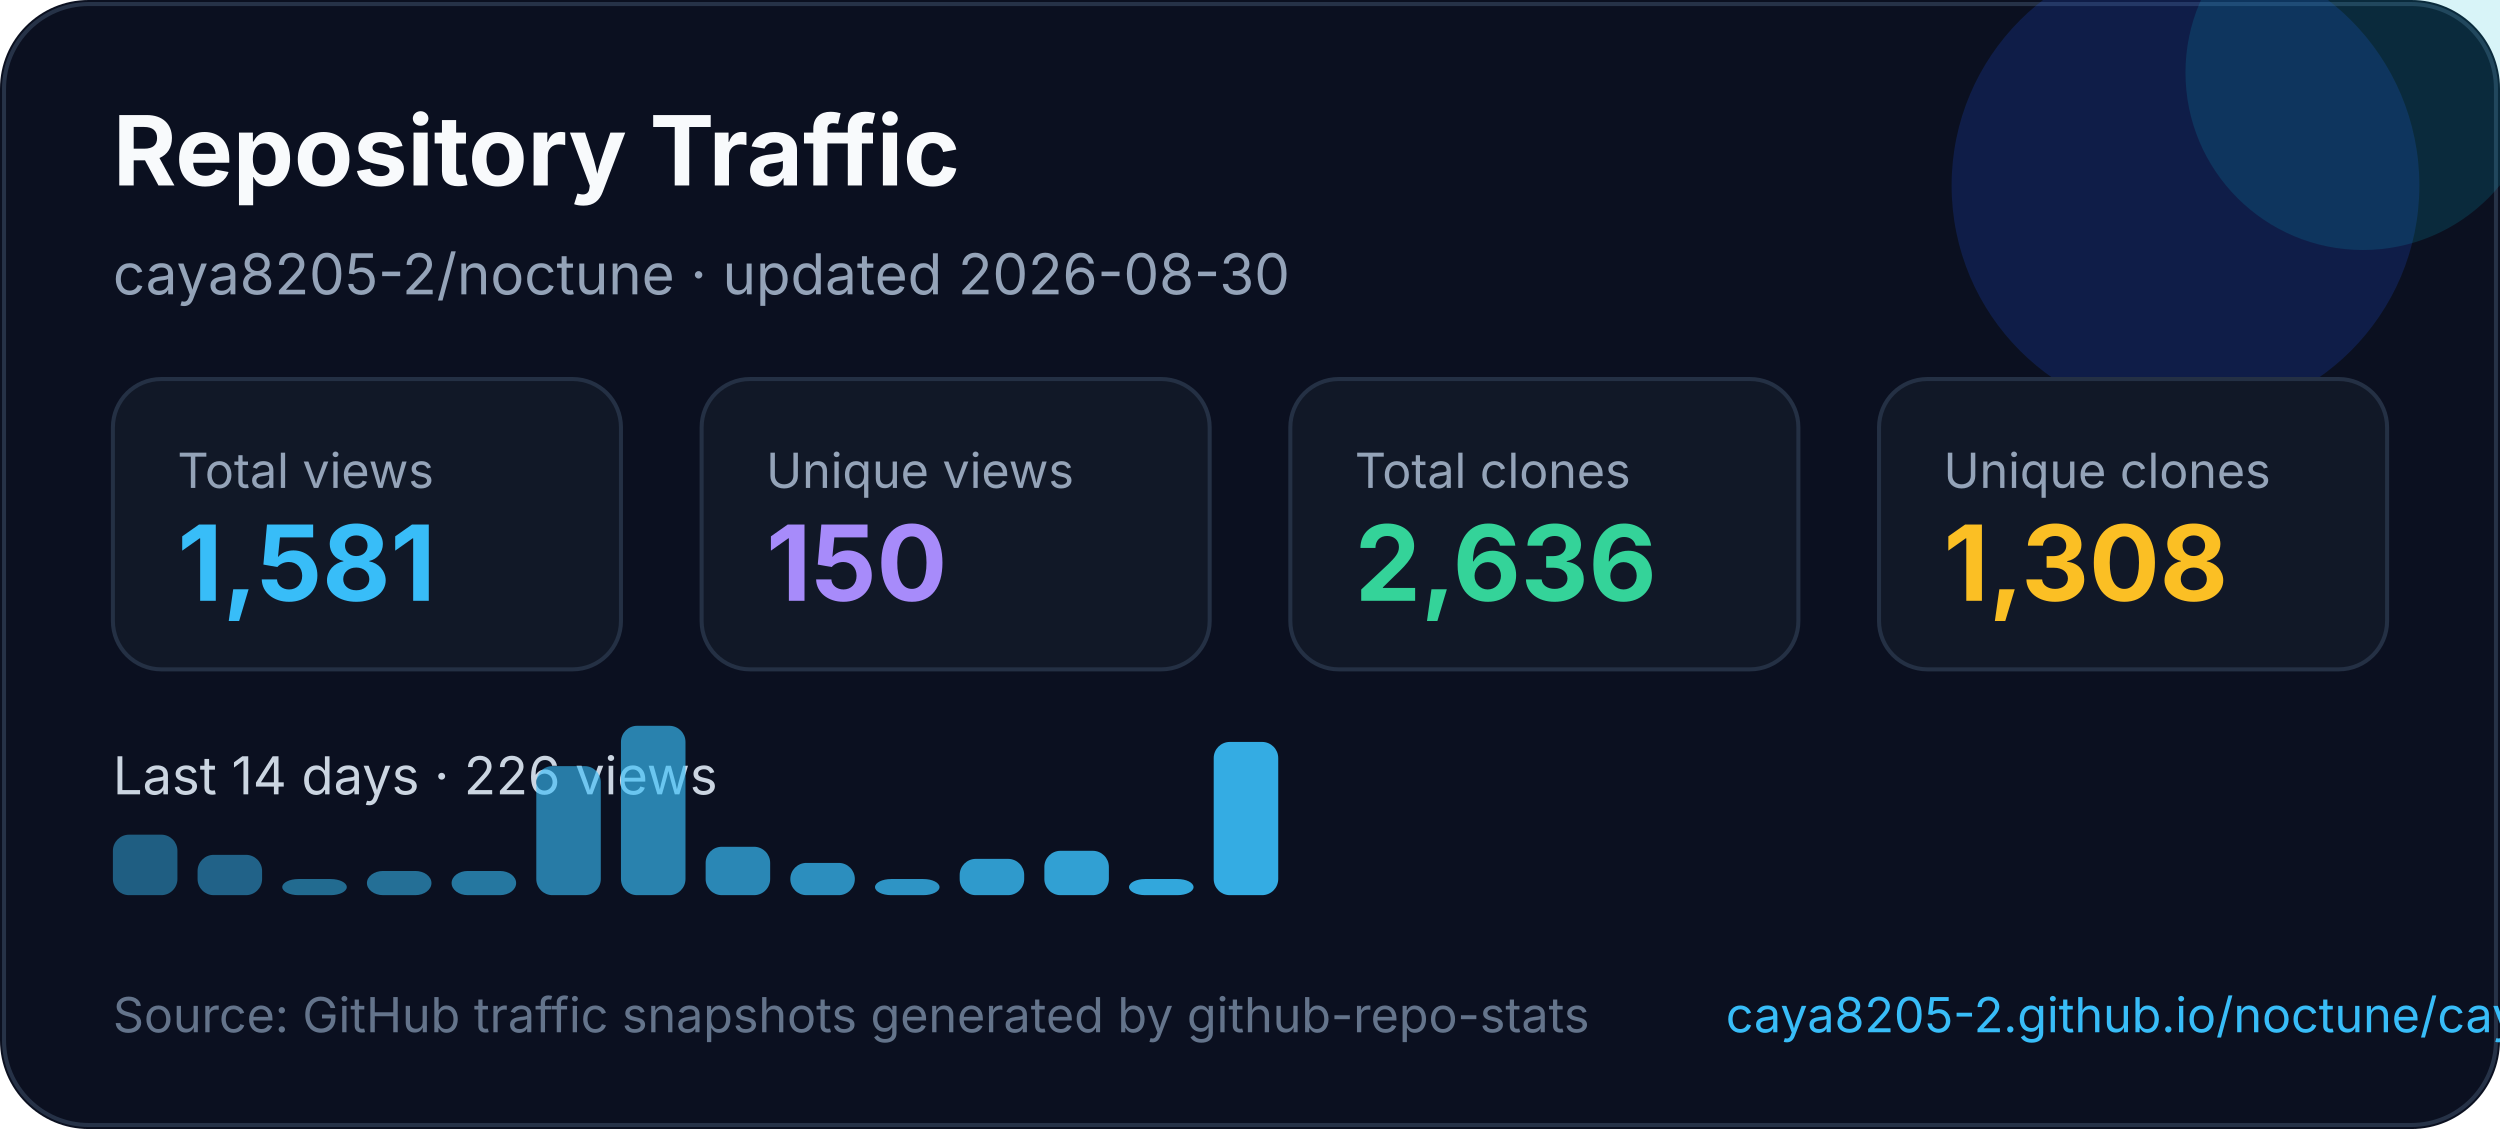
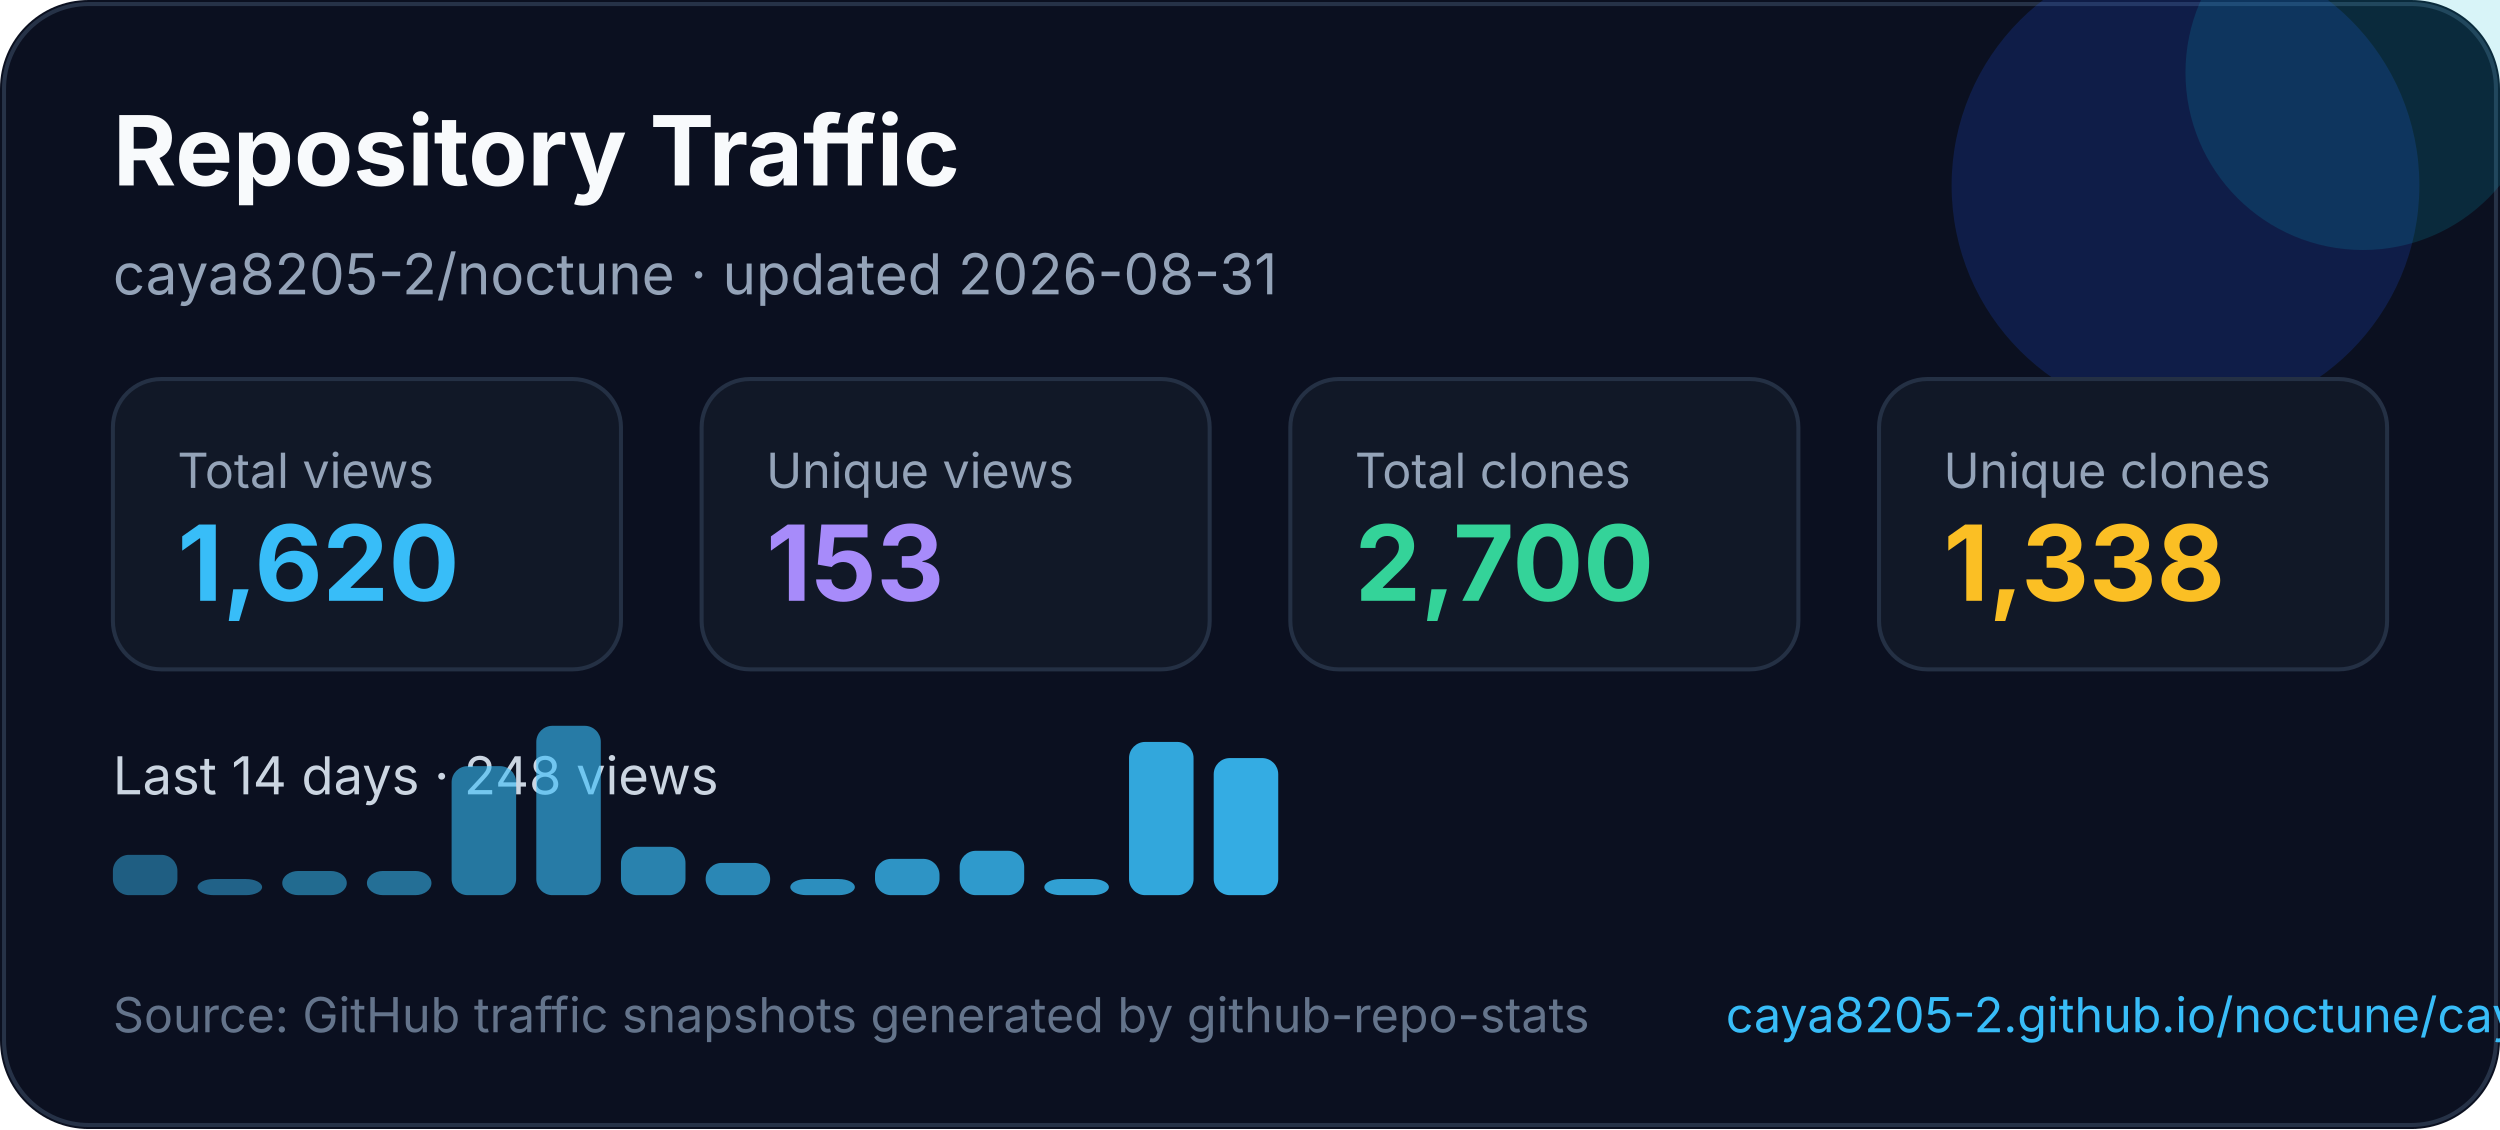
<svg xmlns="http://www.w3.org/2000/svg" width="620" height="280" viewBox="0 0 620 280" fill="none" role="img" aria-labelledby="title desc">
  <style>
    text { font-family: Inter, Segoe UI, Arial, sans-serif; }
  </style>
  <rect width="620" height="280" rx="22" fill="#0B1020" />
  <rect x="1" y="1" width="618" height="278" rx="21" stroke="#263247" />
  <circle cx="542" cy="46" r="58" fill="#1D4ED8" opacity="0.22" />
  <circle cx="586" cy="18" r="44" fill="#06B6D4" opacity="0.16" />
  <text x="28" y="46" fill="#F8FAFC" font-size="24" font-weight="700">Repository Traffic</text>
-   <text x="28" y="73" fill="#94A3B8" font-size="14">caya8205-2/noctune · updated 2026-08-30</text>
+   <text x="28" y="73" fill="#94A3B8" font-size="14">caya8205-2/noctune · updated 2026-08-31</text>
  <g transform="translate(28 94)">
    <rect width="126" height="72" rx="12" fill="#111827" stroke="#243044" />
    <text x="16" y="27" fill="#94a3b8" font-size="12">Total views</text>
-     <text x="16" y="55" fill="#38BDF8" font-size="26" font-weight="700">1,581</text>
+     <text x="16" y="55" fill="#38BDF8" font-size="26" font-weight="700">1,620</text>
  </g>
  <g transform="translate(174 94)">
    <rect width="126" height="72" rx="12" fill="#111827" stroke="#243044" />
    <text x="16" y="27" fill="#94a3b8" font-size="12">Unique views</text>
-     <text x="16" y="55" fill="#A78BFA" font-size="26" font-weight="700">150</text>
+     <text x="16" y="55" fill="#A78BFA" font-size="26" font-weight="700">153</text>
  </g>
  <g transform="translate(320 94)">
    <rect width="126" height="72" rx="12" fill="#111827" stroke="#243044" />
    <text x="16" y="27" fill="#94a3b8" font-size="12">Total clones</text>
-     <text x="16" y="55" fill="#34D399" font-size="26" font-weight="700">2,636</text>
+     <text x="16" y="55" fill="#34D399" font-size="26" font-weight="700">2,700</text>
  </g>
  <g transform="translate(466 94)">
    <rect width="126" height="72" rx="12" fill="#111827" stroke="#243044" />
    <text x="16" y="27" fill="#94a3b8" font-size="12">Unique clones</text>
-     <text x="16" y="55" fill="#FBBF24" font-size="26" font-weight="700">1,308</text>
+     <text x="16" y="55" fill="#FBBF24" font-size="26" font-weight="700">1,338</text>
  </g>
  <g transform="translate(0 0)">
-     <text x="28" y="197" fill="#CBD5E1" font-size="13">Last 14 days · 226 views</text>
-     <rect x="28" y="207" width="16" height="15" rx="4" fill="#38bdf8" opacity="0.45" />
-     <rect x="49" y="212" width="16" height="10" rx="4" fill="#38bdf8" opacity="0.48" />
-     <rect x="70" y="218" width="16" height="4" rx="4" fill="#38bdf8" opacity="0.52" />
+     <text x="28" y="197" fill="#CBD5E1" font-size="13">Last 14 days · 248 views</text>
+     <rect x="28" y="212" width="16" height="10" rx="4" fill="#38bdf8" opacity="0.45" />
+     <rect x="49" y="218" width="16" height="4" rx="4" fill="#38bdf8" opacity="0.48" />
+     <rect x="70" y="216" width="16" height="6" rx="4" fill="#38bdf8" opacity="0.52" />
    <rect x="91" y="216" width="16" height="6" rx="4" fill="#38bdf8" opacity="0.55" />
-     <rect x="112" y="216" width="16" height="6" rx="4" fill="#38bdf8" opacity="0.59" />
-     <rect x="133" y="190" width="16" height="32" rx="4" fill="#38bdf8" opacity="0.62" />
-     <rect x="154" y="180" width="16" height="42" rx="4" fill="#38bdf8" opacity="0.66" />
-     <rect x="175" y="210" width="16" height="12" rx="4" fill="#38bdf8" opacity="0.69" />
-     <rect x="196" y="214" width="16" height="8" rx="4" fill="#38bdf8" opacity="0.73" />
-     <rect x="217" y="218" width="16" height="4" rx="4" fill="#38bdf8" opacity="0.76" />
-     <rect x="238" y="213" width="16" height="9" rx="4" fill="#38bdf8" opacity="0.80" />
-     <rect x="259" y="211" width="16" height="11" rx="4" fill="#38bdf8" opacity="0.83" />
-     <rect x="280" y="218" width="16" height="4" rx="4" fill="#38bdf8" opacity="0.87" />
-     <rect x="301" y="184" width="16" height="38" rx="4" fill="#38bdf8" opacity="0.90" />
+     <rect x="112" y="190" width="16" height="32" rx="4" fill="#38bdf8" opacity="0.59" />
+     <rect x="133" y="180" width="16" height="42" rx="4" fill="#38bdf8" opacity="0.62" />
+     <rect x="154" y="210" width="16" height="12" rx="4" fill="#38bdf8" opacity="0.66" />
+     <rect x="175" y="214" width="16" height="8" rx="4" fill="#38bdf8" opacity="0.69" />
+     <rect x="196" y="218" width="16" height="4" rx="4" fill="#38bdf8" opacity="0.73" />
+     <rect x="217" y="213" width="16" height="9" rx="4" fill="#38bdf8" opacity="0.76" />
+     <rect x="238" y="211" width="16" height="11" rx="4" fill="#38bdf8" opacity="0.80" />
+     <rect x="259" y="218" width="16" height="4" rx="4" fill="#38bdf8" opacity="0.83" />
+     <rect x="280" y="184" width="16" height="38" rx="4" fill="#38bdf8" opacity="0.87" />
+     <rect x="301" y="188" width="16" height="34" rx="4" fill="#38bdf8" opacity="0.90" />
  </g>
  <text x="28" y="256" fill="#64748B" font-size="12">Source: GitHub traffic snapshots generated by github-repo-stats</text>
  <text x="428" y="256" fill="#38BDF8" font-size="12">caya8205-2.github.io/noctune/caya8205-2/noctune/latest-report/report.html</text>
</svg>
